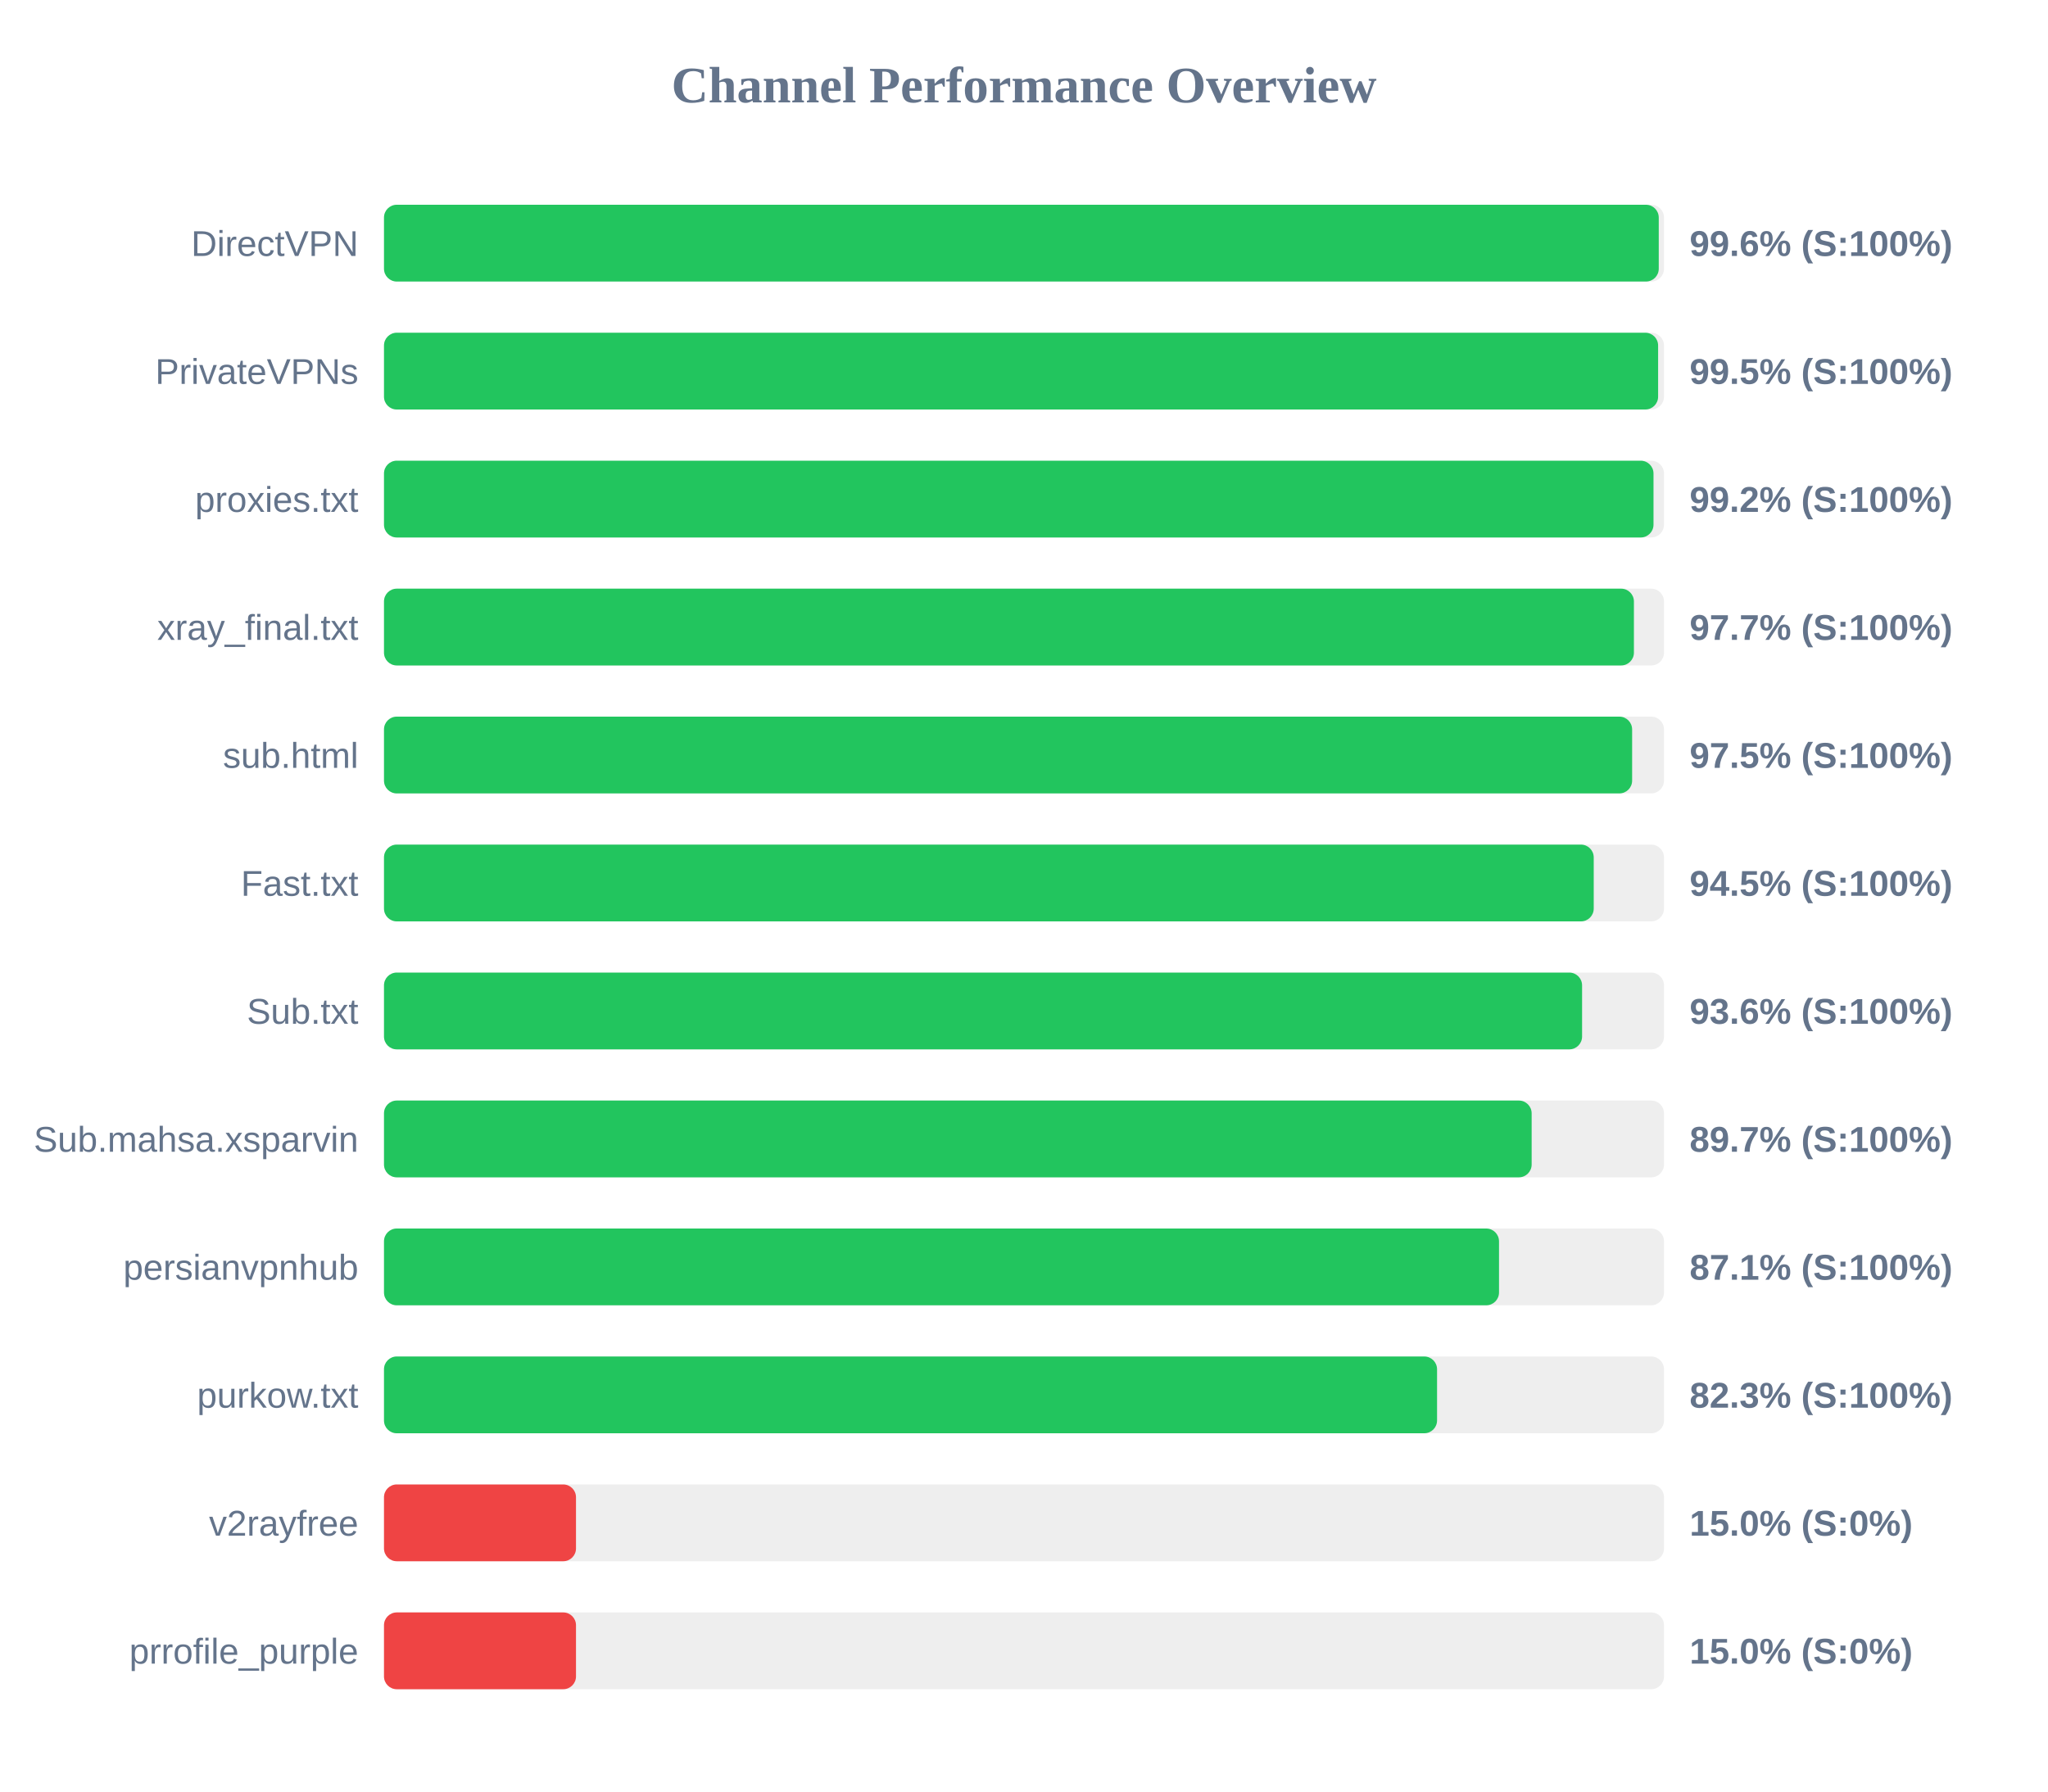
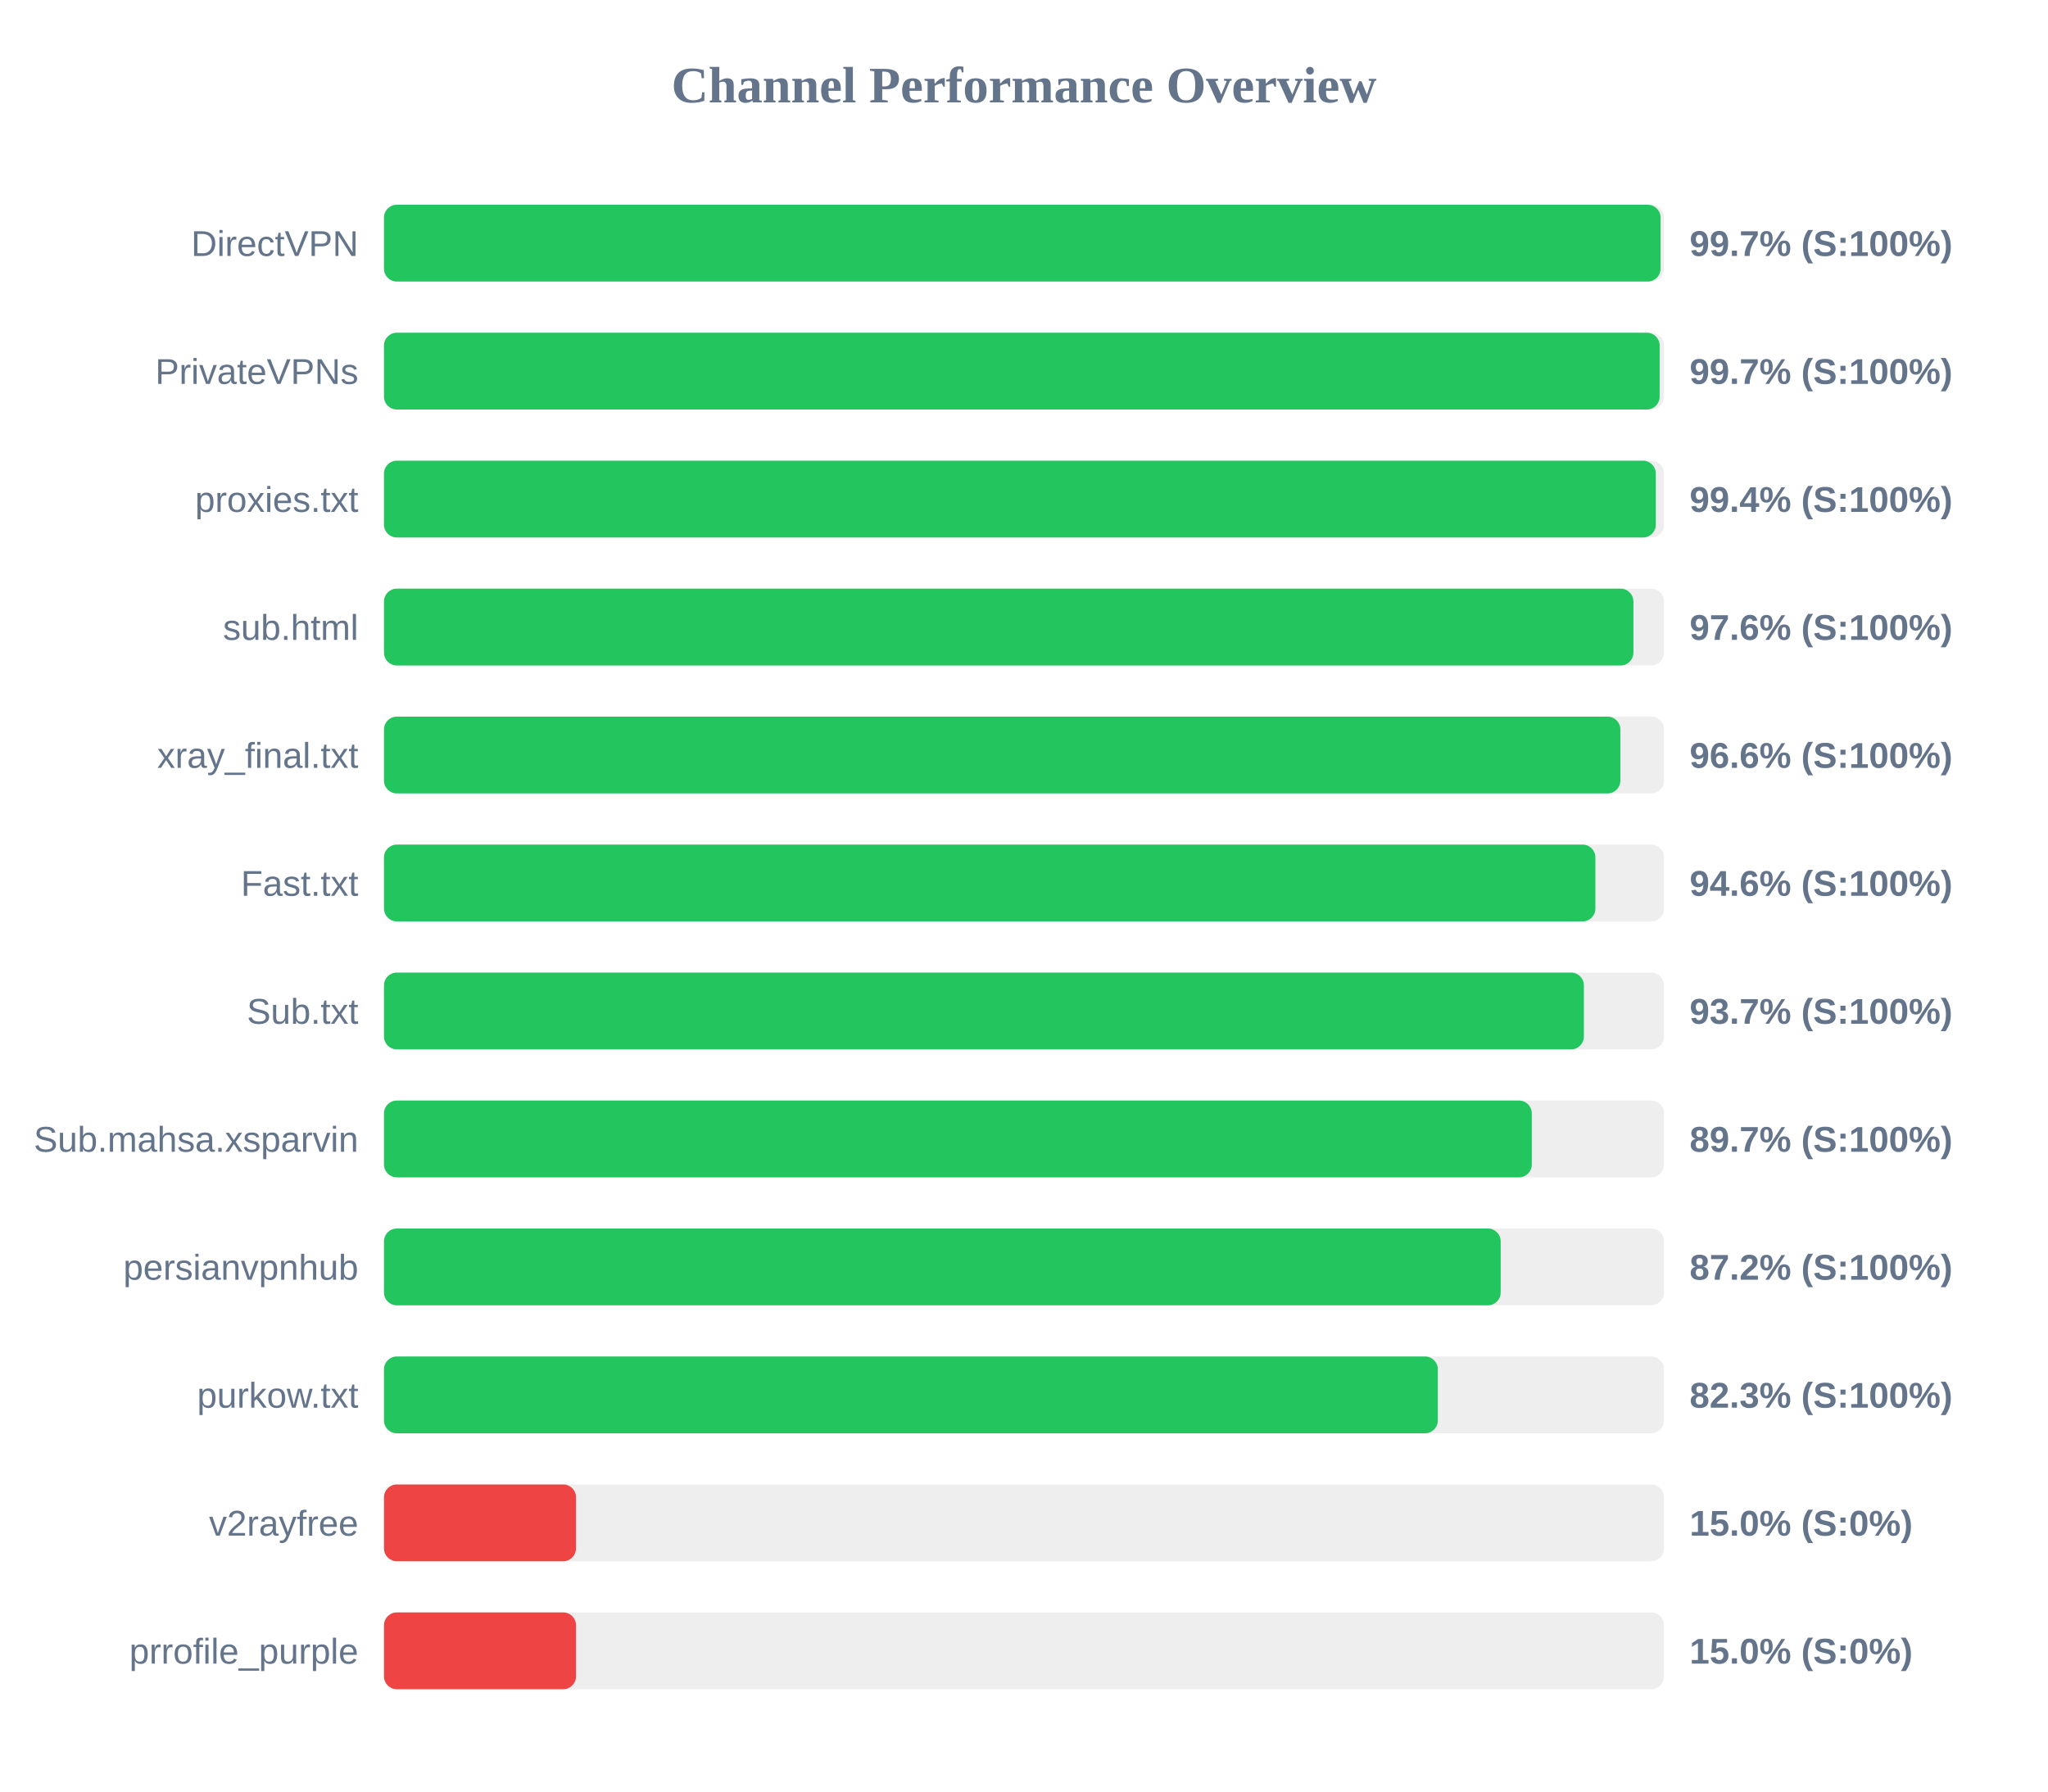
<svg xmlns="http://www.w3.org/2000/svg" width="800" height="700" version="1.1">
  <style>
        .row { font: 14px Arial; fill: #64748b; }
        .score { font: bold 14px Arial; fill: #64748b; }
    </style>
  <text x="400" y="40" text-anchor="middle" font-size="20px" font-weight="bold" fill="#64748b">Channel Performance Overview</text>
  <rect x="150" y="80" width="500" height="30" fill="#eee" rx="5" />
-   <rect x="150" y="80" width="497.95" height="30" fill="#22c55e" rx="5" />
+   <rect x="150" y="80" width="498.65" height="30" fill="#22c55e" rx="5" />
  <text x="140" y="100" text-anchor="end" class="row">DirectVPN</text>
-   <text x="660" y="100" text-anchor="start" class="score">99.6% (S:100%)</text>
+   <text x="660" y="100" text-anchor="start" class="score">99.7% (S:100%)</text>
  <rect x="150" y="130" width="500" height="30" fill="#eee" rx="5" />
-   <rect x="150" y="130" width="497.7" height="30" fill="#22c55e" rx="5" />
+   <rect x="150" y="130" width="498.3" height="30" fill="#22c55e" rx="5" />
  <text x="140" y="150" text-anchor="end" class="row">PrivateVPNs</text>
-   <text x="660" y="150" text-anchor="start" class="score">99.5% (S:100%)</text>
+   <text x="660" y="150" text-anchor="start" class="score">99.7% (S:100%)</text>
  <rect x="150" y="180" width="500" height="30" fill="#eee" rx="5" />
-   <rect x="150" y="180" width="495.9" height="30" fill="#22c55e" rx="5" />
+   <rect x="150" y="180" width="496.8" height="30" fill="#22c55e" rx="5" />
  <text x="140" y="200" text-anchor="end" class="row">proxies.txt</text>
-   <text x="660" y="200" text-anchor="start" class="score">99.2% (S:100%)</text>
+   <text x="660" y="200" text-anchor="start" class="score">99.4% (S:100%)</text>
  <rect x="150" y="230" width="500" height="30" fill="#eee" rx="5" />
-   <rect x="150" y="230" width="488.25" height="30" fill="#22c55e" rx="5" />
-   <text x="140" y="250" text-anchor="end" class="row">xray_final.txt</text>
-   <text x="660" y="250" text-anchor="start" class="score">97.7% (S:100%)</text>
+   <rect x="150" y="230" width="488.05" height="30" fill="#22c55e" rx="5" />
+   <text x="140" y="250" text-anchor="end" class="row">sub.html</text>
+   <text x="660" y="250" text-anchor="start" class="score">97.6% (S:100%)</text>
  <rect x="150" y="280" width="500" height="30" fill="#eee" rx="5" />
-   <rect x="150" y="280" width="487.55" height="30" fill="#22c55e" rx="5" />
-   <text x="140" y="300" text-anchor="end" class="row">sub.html</text>
-   <text x="660" y="300" text-anchor="start" class="score">97.5% (S:100%)</text>
+   <rect x="150" y="280" width="482.95" height="30" fill="#22c55e" rx="5" />
+   <text x="140" y="300" text-anchor="end" class="row">xray_final.txt</text>
+   <text x="660" y="300" text-anchor="start" class="score">96.6% (S:100%)</text>
  <rect x="150" y="330" width="500" height="30" fill="#eee" rx="5" />
-   <rect x="150" y="330" width="472.55" height="30" fill="#22c55e" rx="5" />
+   <rect x="150" y="330" width="473.2" height="30" fill="#22c55e" rx="5" />
  <text x="140" y="350" text-anchor="end" class="row">Fast.txt</text>
-   <text x="660" y="350" text-anchor="start" class="score">94.5% (S:100%)</text>
+   <text x="660" y="350" text-anchor="start" class="score">94.6% (S:100%)</text>
  <rect x="150" y="380" width="500" height="30" fill="#eee" rx="5" />
-   <rect x="150" y="380" width="468.0" height="30" fill="#22c55e" rx="5" />
+   <rect x="150" y="380" width="468.7" height="30" fill="#22c55e" rx="5" />
  <text x="140" y="400" text-anchor="end" class="row">Sub.txt</text>
-   <text x="660" y="400" text-anchor="start" class="score">93.6% (S:100%)</text>
+   <text x="660" y="400" text-anchor="start" class="score">93.7% (S:100%)</text>
  <rect x="150" y="430" width="500" height="30" fill="#eee" rx="5" />
-   <rect x="150" y="430" width="448.3" height="30" fill="#22c55e" rx="5" />
+   <rect x="150" y="430" width="448.35" height="30" fill="#22c55e" rx="5" />
  <text x="140" y="450" text-anchor="end" class="row">Sub.mahsa.xsparvin</text>
  <text x="660" y="450" text-anchor="start" class="score">89.7% (S:100%)</text>
  <rect x="150" y="480" width="500" height="30" fill="#eee" rx="5" />
-   <rect x="150" y="480" width="435.55" height="30" fill="#22c55e" rx="5" />
+   <rect x="150" y="480" width="436.2" height="30" fill="#22c55e" rx="5" />
  <text x="140" y="500" text-anchor="end" class="row">persianvpnhub</text>
-   <text x="660" y="500" text-anchor="start" class="score">87.1% (S:100%)</text>
+   <text x="660" y="500" text-anchor="start" class="score">87.2% (S:100%)</text>
  <rect x="150" y="530" width="500" height="30" fill="#eee" rx="5" />
-   <rect x="150" y="530" width="411.35" height="30" fill="#22c55e" rx="5" />
+   <rect x="150" y="530" width="411.65" height="30" fill="#22c55e" rx="5" />
  <text x="140" y="550" text-anchor="end" class="row">purkow.txt</text>
  <text x="660" y="550" text-anchor="start" class="score">82.3% (S:100%)</text>
  <rect x="150" y="580" width="500" height="30" fill="#eee" rx="5" />
  <rect x="150" y="580" width="75.0" height="30" fill="#ef4444" rx="5" />
  <text x="140" y="600" text-anchor="end" class="row">v2rayfree</text>
  <text x="660" y="600" text-anchor="start" class="score">15.0% (S:0%)</text>
  <rect x="150" y="630" width="500" height="30" fill="#eee" rx="5" />
  <rect x="150" y="630" width="75.0" height="30" fill="#ef4444" rx="5" />
  <text x="140" y="650" text-anchor="end" class="row">prrofile_purple</text>
  <text x="660" y="650" text-anchor="start" class="score">15.0% (S:0%)</text>
</svg>
